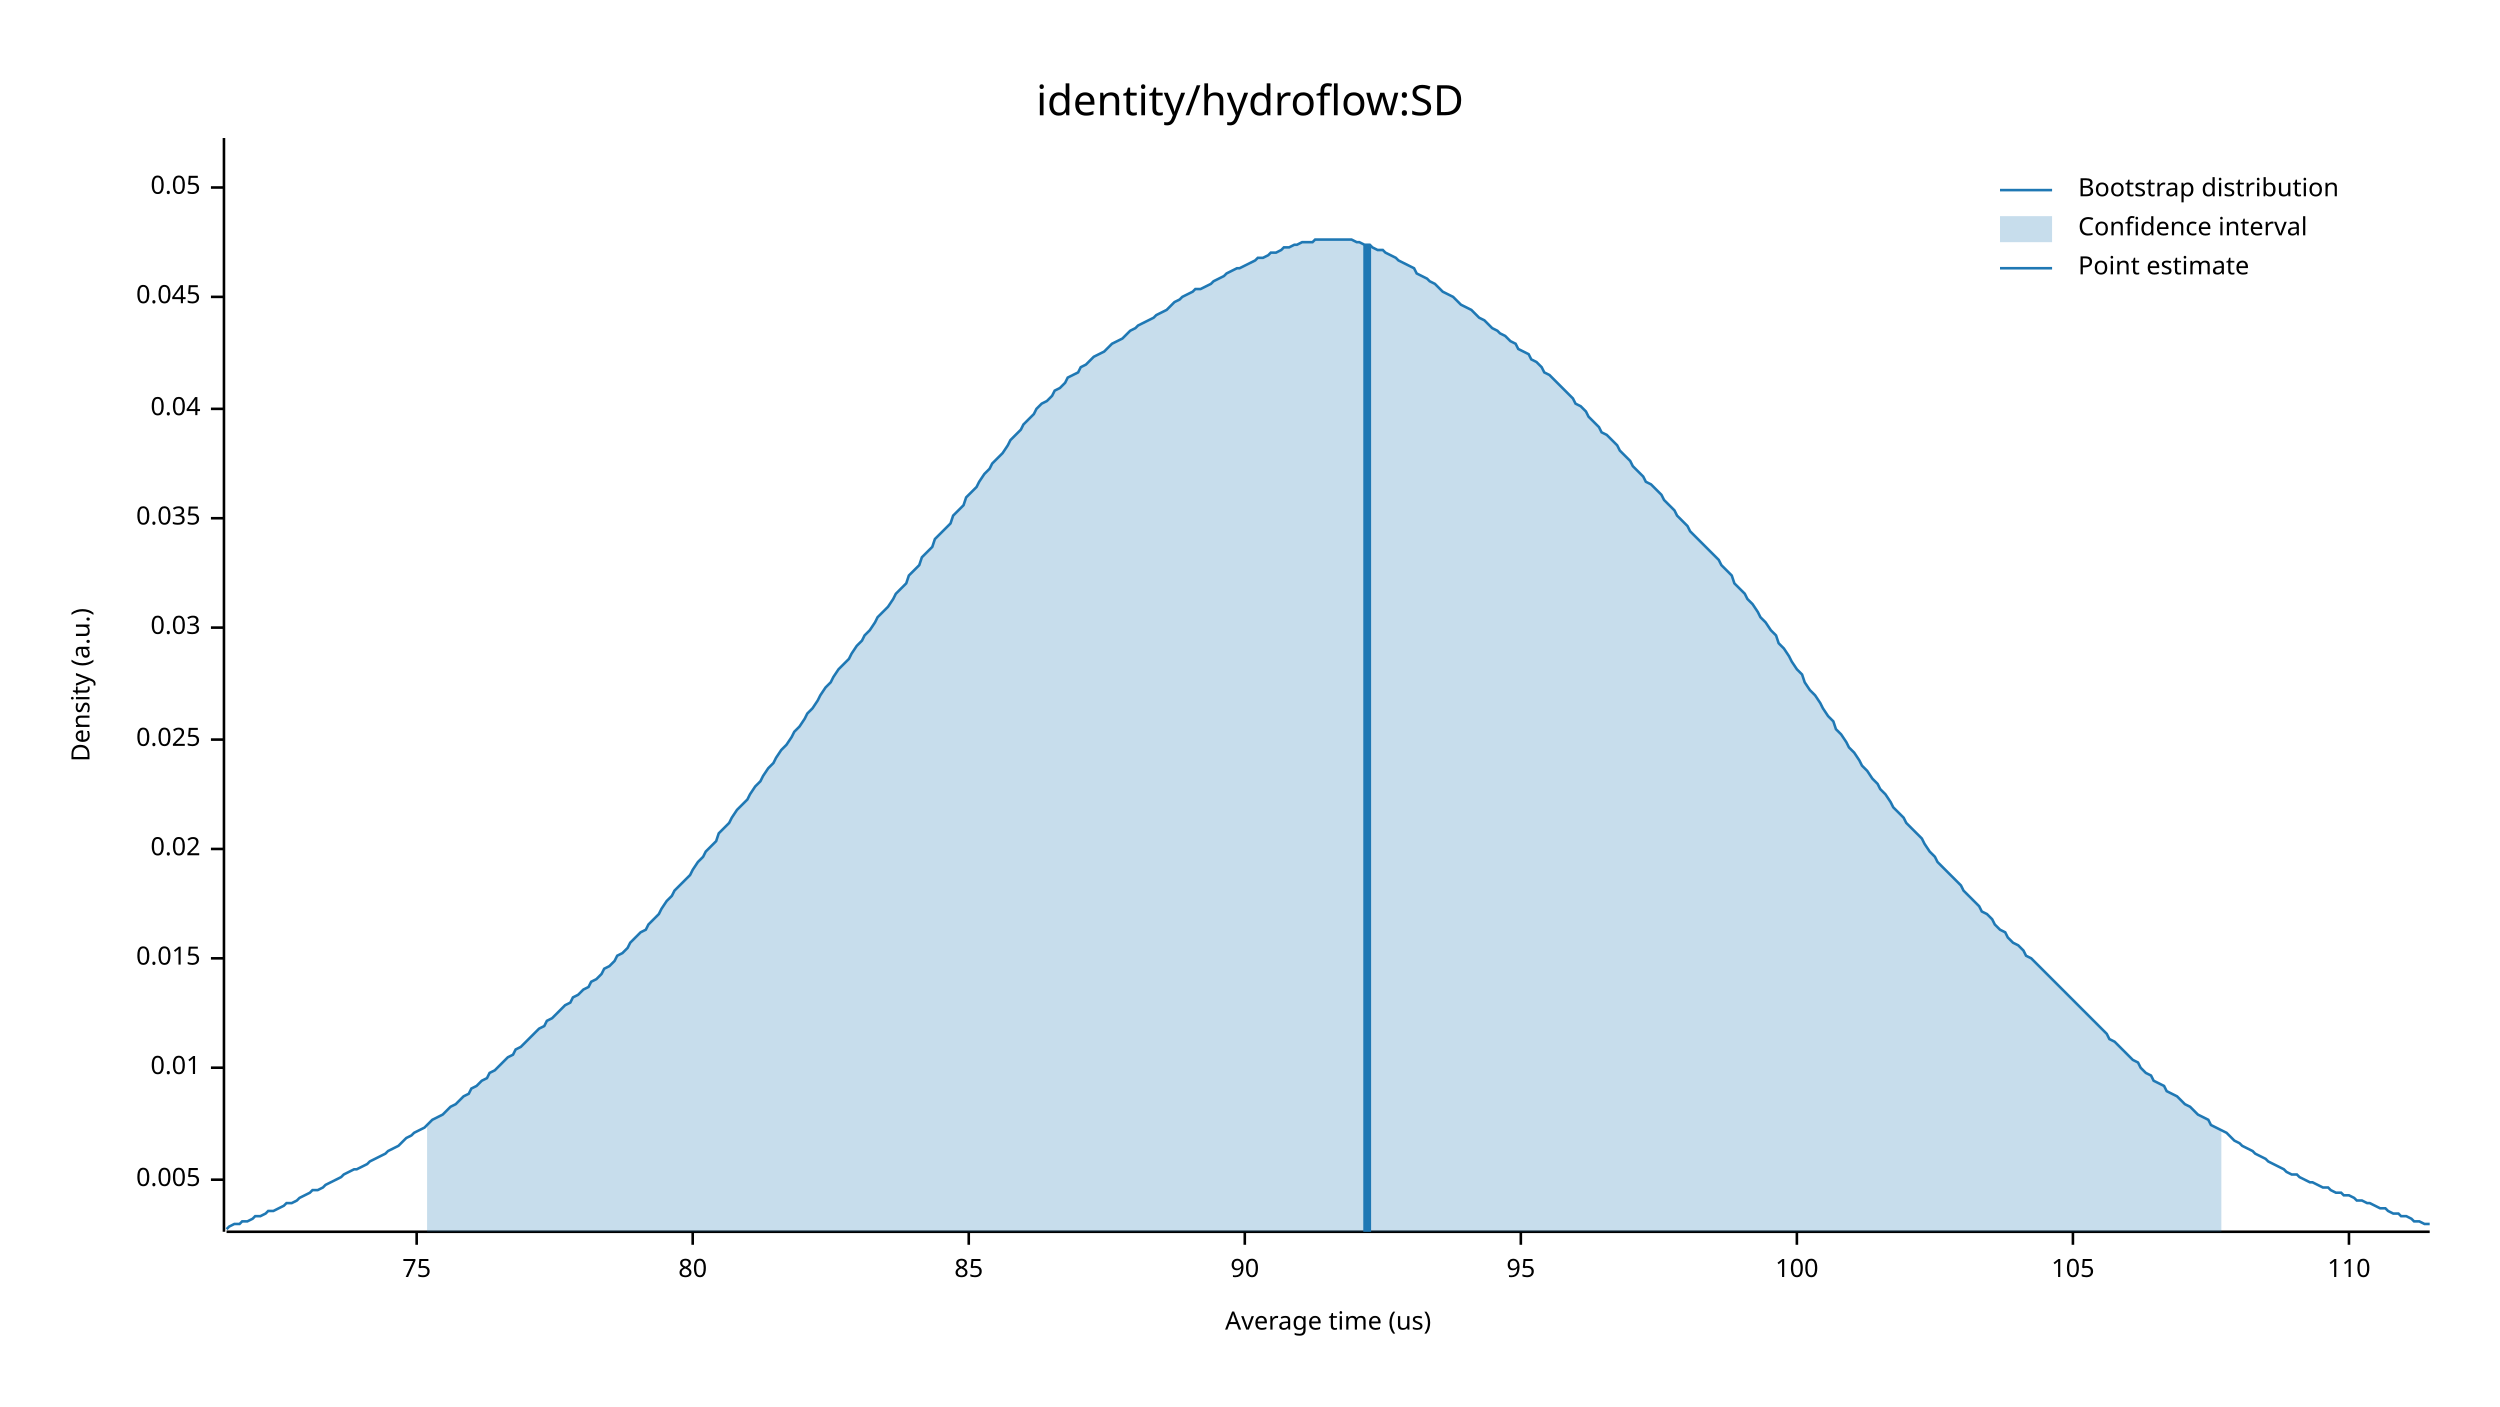
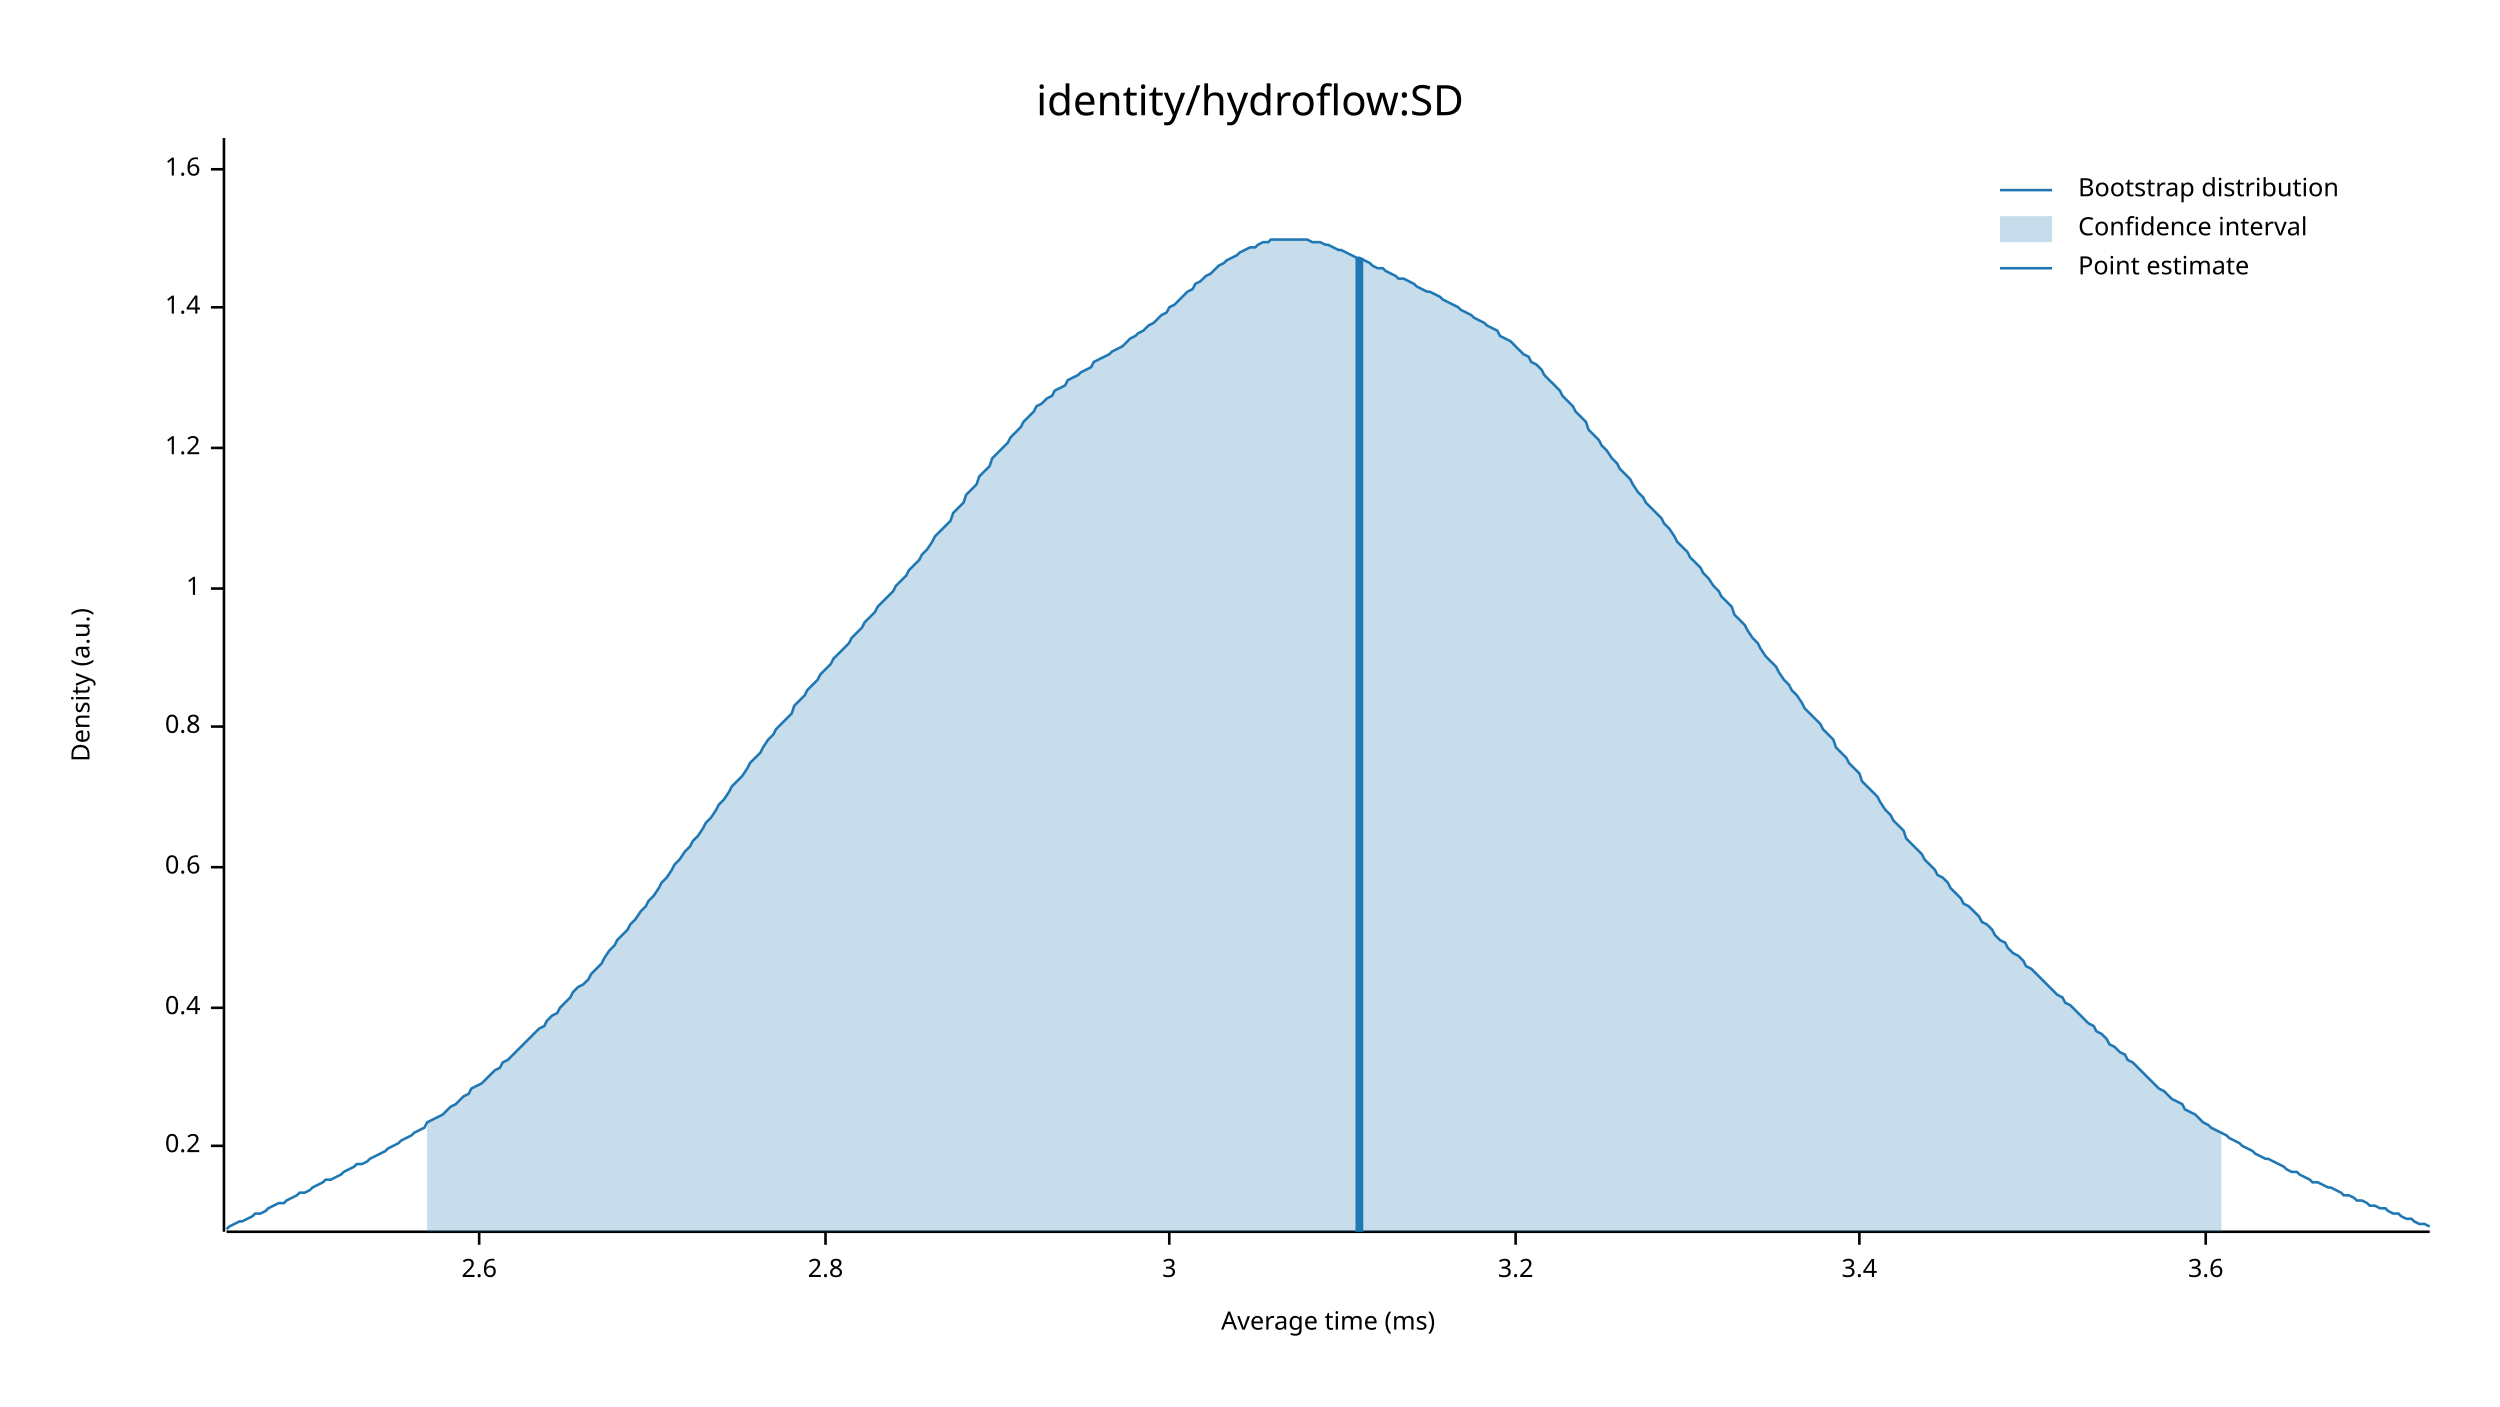
<svg xmlns="http://www.w3.org/2000/svg" width="960" height="540" viewBox="0 0 960 540">
  <text x="480" y="32" dy="0.76em" text-anchor="middle" font-family="sans-serif" font-size="16.129" opacity="1" fill="#000000">
identity/hydroflow:SD
</text>
  <text x="27" y="263" dy="0.76em" text-anchor="middle" font-family="sans-serif" font-size="9.677" opacity="1" fill="#000000" transform="rotate(270, 27, 263)">
Density (a.u.)
</text>
  <text x="510" y="513" dy="-0.5ex" text-anchor="middle" font-family="sans-serif" font-size="9.677" opacity="1" fill="#000000">
- Average time (us)
+ Average time (ms)
</text>
  <polyline fill="none" opacity="1" stroke="#000000" stroke-width="1" points="86,53 86,473 " />
-   <text x="77" y="453" dy="0.5ex" text-anchor="end" font-family="sans-serif" font-size="9.677" opacity="1" fill="#000000">
- 0.005
+   <text x="77" y="440" dy="0.5ex" text-anchor="end" font-family="sans-serif" font-size="9.677" opacity="1" fill="#000000">
+ 0.2
</text>
-   <polyline fill="none" opacity="1" stroke="#000000" stroke-width="1" points="81,453 86,453 " />
-   <text x="77" y="410" dy="0.5ex" text-anchor="end" font-family="sans-serif" font-size="9.677" opacity="1" fill="#000000">
- 0.01
+   <polyline fill="none" opacity="1" stroke="#000000" stroke-width="1" points="81,440 86,440 " />
+   <text x="77" y="387" dy="0.5ex" text-anchor="end" font-family="sans-serif" font-size="9.677" opacity="1" fill="#000000">
+ 0.4
</text>
-   <polyline fill="none" opacity="1" stroke="#000000" stroke-width="1" points="81,410 86,410 " />
-   <text x="77" y="368" dy="0.5ex" text-anchor="end" font-family="sans-serif" font-size="9.677" opacity="1" fill="#000000">
- 0.015
+   <polyline fill="none" opacity="1" stroke="#000000" stroke-width="1" points="81,387 86,387 " />
+   <text x="77" y="333" dy="0.5ex" text-anchor="end" font-family="sans-serif" font-size="9.677" opacity="1" fill="#000000">
+ 0.6
</text>
-   <polyline fill="none" opacity="1" stroke="#000000" stroke-width="1" points="81,368 86,368 " />
-   <text x="77" y="326" dy="0.5ex" text-anchor="end" font-family="sans-serif" font-size="9.677" opacity="1" fill="#000000">
- 0.02
+   <polyline fill="none" opacity="1" stroke="#000000" stroke-width="1" points="81,333 86,333 " />
+   <text x="77" y="279" dy="0.5ex" text-anchor="end" font-family="sans-serif" font-size="9.677" opacity="1" fill="#000000">
+ 0.8
</text>
-   <polyline fill="none" opacity="1" stroke="#000000" stroke-width="1" points="81,326 86,326 " />
-   <text x="77" y="284" dy="0.5ex" text-anchor="end" font-family="sans-serif" font-size="9.677" opacity="1" fill="#000000">
- 0.025
+   <polyline fill="none" opacity="1" stroke="#000000" stroke-width="1" points="81,279 86,279 " />
+   <text x="77" y="226" dy="0.5ex" text-anchor="end" font-family="sans-serif" font-size="9.677" opacity="1" fill="#000000">
+ 1
</text>
-   <polyline fill="none" opacity="1" stroke="#000000" stroke-width="1" points="81,284 86,284 " />
-   <text x="77" y="241" dy="0.5ex" text-anchor="end" font-family="sans-serif" font-size="9.677" opacity="1" fill="#000000">
- 0.03
+   <polyline fill="none" opacity="1" stroke="#000000" stroke-width="1" points="81,226 86,226 " />
+   <text x="77" y="172" dy="0.5ex" text-anchor="end" font-family="sans-serif" font-size="9.677" opacity="1" fill="#000000">
+ 1.2
</text>
-   <polyline fill="none" opacity="1" stroke="#000000" stroke-width="1" points="81,241 86,241 " />
-   <text x="77" y="199" dy="0.5ex" text-anchor="end" font-family="sans-serif" font-size="9.677" opacity="1" fill="#000000">
- 0.035
+   <polyline fill="none" opacity="1" stroke="#000000" stroke-width="1" points="81,172 86,172 " />
+   <text x="77" y="118" dy="0.5ex" text-anchor="end" font-family="sans-serif" font-size="9.677" opacity="1" fill="#000000">
+ 1.4
</text>
-   <polyline fill="none" opacity="1" stroke="#000000" stroke-width="1" points="81,199 86,199 " />
-   <text x="77" y="157" dy="0.5ex" text-anchor="end" font-family="sans-serif" font-size="9.677" opacity="1" fill="#000000">
- 0.04
+   <polyline fill="none" opacity="1" stroke="#000000" stroke-width="1" points="81,118 86,118 " />
+   <text x="77" y="65" dy="0.5ex" text-anchor="end" font-family="sans-serif" font-size="9.677" opacity="1" fill="#000000">
+ 1.6
</text>
-   <polyline fill="none" opacity="1" stroke="#000000" stroke-width="1" points="81,157 86,157 " />
-   <text x="77" y="114" dy="0.5ex" text-anchor="end" font-family="sans-serif" font-size="9.677" opacity="1" fill="#000000">
- 0.045
+   <polyline fill="none" opacity="1" stroke="#000000" stroke-width="1" points="81,65 86,65 " />
+   <polyline fill="none" opacity="1" stroke="#000000" stroke-width="1" points="87,473 933,473 " />
+   <text x="184" y="483" dy="0.76em" text-anchor="middle" font-family="sans-serif" font-size="9.677" opacity="1" fill="#000000">
+ 2.6
</text>
-   <polyline fill="none" opacity="1" stroke="#000000" stroke-width="1" points="81,114 86,114 " />
-   <text x="77" y="72" dy="0.5ex" text-anchor="end" font-family="sans-serif" font-size="9.677" opacity="1" fill="#000000">
- 0.05
+   <polyline fill="none" opacity="1" stroke="#000000" stroke-width="1" points="184,473 184,478 " />
+   <text x="317" y="483" dy="0.76em" text-anchor="middle" font-family="sans-serif" font-size="9.677" opacity="1" fill="#000000">
+ 2.8
</text>
-   <polyline fill="none" opacity="1" stroke="#000000" stroke-width="1" points="81,72 86,72 " />
-   <polyline fill="none" opacity="1" stroke="#000000" stroke-width="1" points="87,473 933,473 " />
-   <text x="160" y="483" dy="0.76em" text-anchor="middle" font-family="sans-serif" font-size="9.677" opacity="1" fill="#000000">
- 75
+   <polyline fill="none" opacity="1" stroke="#000000" stroke-width="1" points="317,473 317,478 " />
+   <text x="449" y="483" dy="0.76em" text-anchor="middle" font-family="sans-serif" font-size="9.677" opacity="1" fill="#000000">
+ 3
</text>
-   <polyline fill="none" opacity="1" stroke="#000000" stroke-width="1" points="160,473 160,478 " />
-   <text x="266" y="483" dy="0.76em" text-anchor="middle" font-family="sans-serif" font-size="9.677" opacity="1" fill="#000000">
- 80
+   <polyline fill="none" opacity="1" stroke="#000000" stroke-width="1" points="449,473 449,478 " />
+   <text x="582" y="483" dy="0.76em" text-anchor="middle" font-family="sans-serif" font-size="9.677" opacity="1" fill="#000000">
+ 3.2
</text>
-   <polyline fill="none" opacity="1" stroke="#000000" stroke-width="1" points="266,473 266,478 " />
-   <text x="372" y="483" dy="0.76em" text-anchor="middle" font-family="sans-serif" font-size="9.677" opacity="1" fill="#000000">
- 85
+   <polyline fill="none" opacity="1" stroke="#000000" stroke-width="1" points="582,473 582,478 " />
+   <text x="714" y="483" dy="0.76em" text-anchor="middle" font-family="sans-serif" font-size="9.677" opacity="1" fill="#000000">
+ 3.4
</text>
-   <polyline fill="none" opacity="1" stroke="#000000" stroke-width="1" points="372,473 372,478 " />
-   <text x="478" y="483" dy="0.76em" text-anchor="middle" font-family="sans-serif" font-size="9.677" opacity="1" fill="#000000">
- 90
+   <polyline fill="none" opacity="1" stroke="#000000" stroke-width="1" points="714,473 714,478 " />
+   <text x="847" y="483" dy="0.76em" text-anchor="middle" font-family="sans-serif" font-size="9.677" opacity="1" fill="#000000">
+ 3.6
</text>
-   <polyline fill="none" opacity="1" stroke="#000000" stroke-width="1" points="478,473 478,478 " />
-   <text x="584" y="483" dy="0.76em" text-anchor="middle" font-family="sans-serif" font-size="9.677" opacity="1" fill="#000000">
- 95
- </text>
-   <polyline fill="none" opacity="1" stroke="#000000" stroke-width="1" points="584,473 584,478 " />
-   <text x="690" y="483" dy="0.76em" text-anchor="middle" font-family="sans-serif" font-size="9.677" opacity="1" fill="#000000">
- 100
- </text>
-   <polyline fill="none" opacity="1" stroke="#000000" stroke-width="1" points="690,473 690,478 " />
-   <text x="796" y="483" dy="0.76em" text-anchor="middle" font-family="sans-serif" font-size="9.677" opacity="1" fill="#000000">
- 105
- </text>
-   <polyline fill="none" opacity="1" stroke="#000000" stroke-width="1" points="796,473 796,478 " />
-   <text x="902" y="483" dy="0.76em" text-anchor="middle" font-family="sans-serif" font-size="9.677" opacity="1" fill="#000000">
- 110
- </text>
-   <polyline fill="none" opacity="1" stroke="#000000" stroke-width="1" points="902,473 902,478 " />
-   <polyline fill="none" opacity="1" stroke="#1F78B4" stroke-width="1" points="87,472 88,471 90,470 92,470 93,469 95,469 97,468 98,467 100,467 102,466 103,465 105,465 107,464 109,463 110,462 112,462 114,461 115,460 117,459 119,458 120,457 122,457 124,456 125,455 127,454 129,453 131,452 132,451 134,450 136,449 137,449 139,448 141,447 142,446 144,445 146,444 148,443 149,442 151,441 153,440 154,439 156,437 158,436 159,435 161,434 163,433 164,432 166,430 168,429 170,428 171,427 173,425 175,424 176,423 178,421 180,420 181,418 183,417 185,415 187,414 188,412 190,411 192,409 193,408 195,406 197,405 198,403 200,402 202,400 203,399 205,397 207,395 209,394 210,392 212,391 214,389 215,388 217,386 219,385 220,383 222,382 224,380 226,379 227,377 229,376 231,374 232,372 234,371 236,369 237,367 239,366 241,364 242,362 244,360 246,358 248,357 249,355 251,353 253,351 254,349 256,346 258,344 259,342 261,340 263,338 265,336 266,334 268,331 270,329 271,327 273,325 275,323 276,320 278,318 280,316 281,314 283,311 285,309 287,307 288,305 290,302 292,300 293,298 295,295 297,293 298,291 300,288 302,286 304,283 305,281 307,279 309,276 310,274 312,272 314,269 315,267 317,264 319,262 320,260 322,257 324,255 326,253 327,251 329,248 331,246 332,244 334,242 336,239 337,237 339,235 341,233 343,230 344,228 346,226 348,224 349,221 351,219 353,217 354,214 356,212 358,210 359,207 361,205 363,203 365,201 366,198 368,196 370,194 371,191 373,189 375,187 376,185 378,182 380,180 381,178 383,176 385,174 387,171 388,169 390,167 392,165 393,163 395,161 397,159 398,157 400,155 402,154 404,152 405,150 407,149 409,147 410,145 412,144 414,143 415,141 417,140 419,138 420,137 422,136 424,135 426,133 427,132 429,131 431,130 432,129 434,127 436,126 437,125 439,124 441,123 443,122 444,121 446,120 448,119 449,118 451,116 453,115 454,114 456,113 458,112 459,111 461,111 463,110 465,109 466,108 468,107 470,106 471,105 473,104 475,103 476,103 478,102 480,101 482,100 483,99 485,99 487,98 488,97 490,97 492,96 493,95 495,95 497,94 498,94 500,93 502,93 504,93 505,92 507,92 509,92 510,92 512,92 514,92 515,92 517,92 519,92 521,93 522,93 524,94 526,94 527,95 529,96 531,96 532,97 534,98 536,99 537,100 539,101 541,102 543,103 544,105 546,106 548,107 549,108 551,109 553,111 554,112 556,113 558,114 560,116 561,117 563,118 565,119 566,120 568,122 570,123 571,124 573,126 575,127 576,128 578,129 580,131 582,132 583,134 585,135 587,136 588,138 590,139 592,141 593,143 595,144 597,146 599,148 600,149 602,151 604,153 605,155 607,156 609,158 610,160 612,162 614,164 615,166 617,167 619,169 621,171 622,173 624,175 626,177 627,179 629,181 631,183 632,185 634,186 636,188 638,190 639,192 641,194 643,196 644,198 646,200 648,202 649,204 651,206 653,208 654,209 656,211 658,213 660,215 661,217 663,219 665,221 666,224 668,226 670,228 671,230 673,232 675,235 676,237 678,239 680,242 682,244 683,247 685,249 687,252 688,254 690,257 692,259 693,262 695,265 697,267 699,270 700,272 702,275 704,277 705,280 707,282 709,285 710,287 712,289 714,292 715,294 717,296 719,299 721,301 722,303 724,305 726,308 727,310 729,312 731,314 732,316 734,318 736,320 738,322 739,324 741,327 743,329 744,331 746,333 748,335 749,336 751,338 753,340 754,342 756,344 758,346 760,348 761,350 763,351 765,353 766,355 768,357 770,358 771,360 773,362 775,363 777,365 778,367 780,368 782,370 783,371 785,373 787,375 788,376 790,378 792,380 793,381 795,383 797,385 799,387 800,388 802,390 804,392 805,393 807,395 809,397 810,399 812,400 814,402 816,404 817,405 819,407 821,408 822,410 824,412 826,413 827,415 829,416 831,417 832,419 834,420 836,421 838,423 839,424 841,425 843,427 844,428 846,429 848,430 849,432 851,433 853,434 855,435 856,436 858,438 860,439 861,440 863,441 865,442 866,443 868,444 870,445 871,446 873,447 875,448 877,449 878,450 880,451 882,451 883,452 885,453 887,454 888,454 890,455 892,456 894,456 895,457 897,458 899,458 900,459 902,459 904,460 905,461 907,461 909,462 910,462 912,463 914,464 916,464 917,465 919,466 921,466 922,467 924,467 926,468 927,469 929,469 931,470 933,470 " />
-   <polygon opacity="0.25" fill="#1F78B4" points="164,432 166,430 168,429 170,428 171,427 173,425 175,424 176,423 178,421 180,420 181,418 183,417 185,415 187,414 188,412 190,411 192,409 193,408 195,406 197,405 198,403 200,402 202,400 203,399 205,397 207,395 209,394 210,392 212,391 214,389 215,388 217,386 219,385 220,383 222,382 224,380 226,379 227,377 229,376 231,374 232,372 234,371 236,369 237,367 239,366 241,364 242,362 244,360 246,358 248,357 249,355 251,353 253,351 254,349 256,346 258,344 259,342 261,340 263,338 265,336 266,334 268,331 270,329 271,327 273,325 275,323 276,320 278,318 280,316 281,314 283,311 285,309 287,307 288,305 290,302 292,300 293,298 295,295 297,293 298,291 300,288 302,286 304,283 305,281 307,279 309,276 310,274 312,272 314,269 315,267 317,264 319,262 320,260 322,257 324,255 326,253 327,251 329,248 331,246 332,244 334,242 336,239 337,237 339,235 341,233 343,230 344,228 346,226 348,224 349,221 351,219 353,217 354,214 356,212 358,210 359,207 361,205 363,203 365,201 366,198 368,196 370,194 371,191 373,189 375,187 376,185 378,182 380,180 381,178 383,176 385,174 387,171 388,169 390,167 392,165 393,163 395,161 397,159 398,157 400,155 402,154 404,152 405,150 407,149 409,147 410,145 412,144 414,143 415,141 417,140 419,138 420,137 422,136 424,135 426,133 427,132 429,131 431,130 432,129 434,127 436,126 437,125 439,124 441,123 443,122 444,121 446,120 448,119 449,118 451,116 453,115 454,114 456,113 458,112 459,111 461,111 463,110 465,109 466,108 468,107 470,106 471,105 473,104 475,103 476,103 478,102 480,101 482,100 483,99 485,99 487,98 488,97 490,97 492,96 493,95 495,95 497,94 498,94 500,93 502,93 504,93 505,92 507,92 509,92 510,92 512,92 514,92 515,92 517,92 519,92 521,93 522,93 524,94 526,94 527,95 529,96 531,96 532,97 534,98 536,99 537,100 539,101 541,102 543,103 544,105 546,106 548,107 549,108 551,109 553,111 554,112 556,113 558,114 560,116 561,117 563,118 565,119 566,120 568,122 570,123 571,124 573,126 575,127 576,128 578,129 580,131 582,132 583,134 585,135 587,136 588,138 590,139 592,141 593,143 595,144 597,146 599,148 600,149 602,151 604,153 605,155 607,156 609,158 610,160 612,162 614,164 615,166 617,167 619,169 621,171 622,173 624,175 626,177 627,179 629,181 631,183 632,185 634,186 636,188 638,190 639,192 641,194 643,196 644,198 646,200 648,202 649,204 651,206 653,208 654,209 656,211 658,213 660,215 661,217 663,219 665,221 666,224 668,226 670,228 671,230 673,232 675,235 676,237 678,239 680,242 682,244 683,247 685,249 687,252 688,254 690,257 692,259 693,262 695,265 697,267 699,270 700,272 702,275 704,277 705,280 707,282 709,285 710,287 712,289 714,292 715,294 717,296 719,299 721,301 722,303 724,305 726,308 727,310 729,312 731,314 732,316 734,318 736,320 738,322 739,324 741,327 743,329 744,331 746,333 748,335 749,336 751,338 753,340 754,342 756,344 758,346 760,348 761,350 763,351 765,353 766,355 768,357 770,358 771,360 773,362 775,363 777,365 778,367 780,368 782,370 783,371 785,373 787,375 788,376 790,378 792,380 793,381 795,383 797,385 799,387 800,388 802,390 804,392 805,393 807,395 809,397 810,399 812,400 814,402 816,404 817,405 819,407 821,408 822,410 824,412 826,413 827,415 829,416 831,417 832,419 834,420 836,421 838,423 839,424 841,425 843,427 844,428 846,429 848,430 849,432 851,433 853,434 853,473 164,473 " />
-   <polyline fill="none" opacity="1" stroke="#1F78B4" stroke-width="3" points="525,473 525,94 " />
+   <polyline fill="none" opacity="1" stroke="#000000" stroke-width="1" points="847,473 847,478 " />
+   <polyline fill="none" opacity="1" stroke="#1F78B4" stroke-width="1" points="87,472 88,471 90,470 92,469 93,469 95,468 97,467 98,466 100,466 102,465 103,464 105,463 107,462 109,462 110,461 112,460 114,459 115,458 117,458 119,457 120,456 122,455 124,454 125,453 127,453 129,452 131,451 132,450 134,449 136,448 137,447 139,447 141,446 142,445 144,444 146,443 148,442 149,441 151,440 153,439 154,438 156,437 158,436 159,435 161,434 163,433 164,431 166,430 168,429 170,428 171,427 173,425 175,424 176,423 178,421 180,420 181,418 183,417 185,416 187,414 188,413 190,411 192,410 193,408 195,407 197,405 198,404 200,402 202,400 203,399 205,397 207,395 209,394 210,392 212,390 214,389 215,387 217,385 219,383 220,381 222,379 224,378 226,376 227,374 229,372 231,370 232,368 234,365 236,363 237,361 239,359 241,357 242,355 244,353 246,350 248,348 249,346 251,344 253,341 254,339 256,337 258,334 259,332 261,330 263,327 265,325 266,323 268,321 270,318 271,316 273,314 275,311 276,309 278,307 280,304 281,302 283,300 285,298 287,295 288,293 290,291 292,289 293,287 295,284 297,282 298,280 300,278 302,276 304,274 305,271 307,269 309,267 310,265 312,263 314,261 315,259 317,257 319,255 320,253 322,251 324,249 326,247 327,245 329,243 331,241 332,239 334,237 336,235 337,233 339,231 341,229 343,227 344,225 346,223 348,221 349,219 351,217 353,215 354,213 356,211 358,208 359,206 361,204 363,202 365,200 366,197 368,195 370,193 371,190 373,188 375,186 376,183 378,181 380,179 381,176 383,174 385,172 387,170 388,168 390,166 392,164 393,162 395,160 397,158 398,156 400,155 402,153 404,152 405,150 407,149 409,148 410,146 412,145 414,144 415,143 417,142 419,141 420,139 422,138 424,137 426,136 427,135 429,134 431,133 432,132 434,130 436,129 437,128 439,127 441,125 443,124 444,123 446,121 448,120 449,118 451,117 453,115 454,114 456,112 458,111 459,109 461,108 463,106 465,105 466,104 468,102 470,101 471,100 473,99 475,98 476,97 478,96 480,95 482,95 483,94 485,93 487,93 488,92 490,92 492,92 493,92 495,92 497,92 498,92 500,92 502,92 504,93 505,93 507,93 509,94 510,94 512,95 514,96 515,96 517,97 519,98 521,99 522,99 524,100 526,101 527,102 529,103 531,103 532,104 534,105 536,106 537,107 539,107 541,108 543,109 544,110 546,111 548,112 549,112 551,113 553,114 554,115 556,116 558,117 560,118 561,119 563,120 565,121 566,122 568,123 570,124 571,125 573,126 575,127 576,129 578,130 580,131 582,133 583,134 585,136 587,137 588,139 590,140 592,142 593,144 595,146 597,148 599,150 600,152 602,154 604,156 605,158 607,160 609,162 610,165 612,167 614,169 615,171 617,173 619,176 621,178 622,180 624,182 626,184 627,186 629,189 631,191 632,193 634,195 636,197 638,199 639,201 641,203 643,206 644,208 646,210 648,212 649,214 651,216 653,218 654,220 656,222 658,225 660,227 661,229 663,231 665,233 666,236 668,238 670,240 671,242 673,245 675,247 676,249 678,252 680,254 682,256 683,258 685,261 687,263 688,265 690,267 692,270 693,272 695,274 697,276 699,278 700,280 702,282 704,284 705,287 707,289 709,291 710,293 712,295 714,297 715,300 717,302 719,304 721,306 722,308 724,311 726,313 727,315 729,317 731,319 732,322 734,324 736,326 738,328 739,330 741,332 743,334 744,336 746,337 748,339 749,341 751,343 753,345 754,347 756,348 758,350 760,352 761,354 763,355 765,357 766,359 768,361 770,362 771,364 773,366 775,367 777,369 778,371 780,372 782,374 783,375 785,377 787,379 788,380 790,382 792,383 793,385 795,386 797,388 799,390 800,391 802,393 804,394 805,396 807,397 809,399 810,401 812,402 814,404 816,405 817,407 819,408 821,410 822,411 824,413 826,415 827,416 829,418 831,419 832,420 834,422 836,423 838,424 839,426 841,427 843,428 844,429 846,431 848,432 849,433 851,434 853,435 855,436 856,437 858,438 860,439 861,440 863,441 865,442 866,443 868,444 870,445 871,445 873,446 875,447 877,448 878,449 880,450 882,450 883,451 885,452 887,453 888,454 890,454 892,455 894,456 895,456 897,457 899,458 900,459 902,459 904,460 905,461 907,461 909,462 910,463 912,463 914,464 916,464 917,465 919,466 921,466 922,467 924,468 926,468 927,469 929,470 931,470 933,471 " />
+   <polygon opacity="0.25" fill="#1F78B4" points="164,431 166,430 168,429 170,428 171,427 173,425 175,424 176,423 178,421 180,420 181,418 183,417 185,416 187,414 188,413 190,411 192,410 193,408 195,407 197,405 198,404 200,402 202,400 203,399 205,397 207,395 209,394 210,392 212,390 214,389 215,387 217,385 219,383 220,381 222,379 224,378 226,376 227,374 229,372 231,370 232,368 234,365 236,363 237,361 239,359 241,357 242,355 244,353 246,350 248,348 249,346 251,344 253,341 254,339 256,337 258,334 259,332 261,330 263,327 265,325 266,323 268,321 270,318 271,316 273,314 275,311 276,309 278,307 280,304 281,302 283,300 285,298 287,295 288,293 290,291 292,289 293,287 295,284 297,282 298,280 300,278 302,276 304,274 305,271 307,269 309,267 310,265 312,263 314,261 315,259 317,257 319,255 320,253 322,251 324,249 326,247 327,245 329,243 331,241 332,239 334,237 336,235 337,233 339,231 341,229 343,227 344,225 346,223 348,221 349,219 351,217 353,215 354,213 356,211 358,208 359,206 361,204 363,202 365,200 366,197 368,195 370,193 371,190 373,188 375,186 376,183 378,181 380,179 381,176 383,174 385,172 387,170 388,168 390,166 392,164 393,162 395,160 397,158 398,156 400,155 402,153 404,152 405,150 407,149 409,148 410,146 412,145 414,144 415,143 417,142 419,141 420,139 422,138 424,137 426,136 427,135 429,134 431,133 432,132 434,130 436,129 437,128 439,127 441,125 443,124 444,123 446,121 448,120 449,118 451,117 453,115 454,114 456,112 458,111 459,109 461,108 463,106 465,105 466,104 468,102 470,101 471,100 473,99 475,98 476,97 478,96 480,95 482,95 483,94 485,93 487,93 488,92 490,92 492,92 493,92 495,92 497,92 498,92 500,92 502,92 504,93 505,93 507,93 509,94 510,94 512,95 514,96 515,96 517,97 519,98 521,99 522,99 524,100 526,101 527,102 529,103 531,103 532,104 534,105 536,106 537,107 539,107 541,108 543,109 544,110 546,111 548,112 549,112 551,113 553,114 554,115 556,116 558,117 560,118 561,119 563,120 565,121 566,122 568,123 570,124 571,125 573,126 575,127 576,129 578,130 580,131 582,133 583,134 585,136 587,137 588,139 590,140 592,142 593,144 595,146 597,148 599,150 600,152 602,154 604,156 605,158 607,160 609,162 610,165 612,167 614,169 615,171 617,173 619,176 621,178 622,180 624,182 626,184 627,186 629,189 631,191 632,193 634,195 636,197 638,199 639,201 641,203 643,206 644,208 646,210 648,212 649,214 651,216 653,218 654,220 656,222 658,225 660,227 661,229 663,231 665,233 666,236 668,238 670,240 671,242 673,245 675,247 676,249 678,252 680,254 682,256 683,258 685,261 687,263 688,265 690,267 692,270 693,272 695,274 697,276 699,278 700,280 702,282 704,284 705,287 707,289 709,291 710,293 712,295 714,297 715,300 717,302 719,304 721,306 722,308 724,311 726,313 727,315 729,317 731,319 732,322 734,324 736,326 738,328 739,330 741,332 743,334 744,336 746,337 748,339 749,341 751,343 753,345 754,347 756,348 758,350 760,352 761,354 763,355 765,357 766,359 768,361 770,362 771,364 773,366 775,367 777,369 778,371 780,372 782,374 783,375 785,377 787,379 788,380 790,382 792,383 793,385 795,386 797,388 799,390 800,391 802,393 804,394 805,396 807,397 809,399 810,401 812,402 814,404 816,405 817,407 819,408 821,410 822,411 824,413 826,415 827,416 829,418 831,419 832,420 834,422 836,423 838,424 839,426 841,427 843,428 844,429 846,431 848,432 849,433 851,434 853,435 853,473 164,473 " />
+   <polyline fill="none" opacity="1" stroke="#1F78B4" stroke-width="3" points="522,473 522,99 " />
  <text x="798" y="68" dy="0.76em" text-anchor="start" font-family="sans-serif" font-size="9.677" opacity="1" fill="#000000">
Bootstrap distribution
</text>
  <text x="798" y="83" dy="0.76em" text-anchor="start" font-family="sans-serif" font-size="9.677" opacity="1" fill="#000000">
Confidence interval
</text>
  <text x="798" y="98" dy="0.76em" text-anchor="start" font-family="sans-serif" font-size="9.677" opacity="1" fill="#000000">
Point estimate
</text>
  <polyline fill="none" opacity="1" stroke="#1F78B4" stroke-width="1" points="768,73 788,73 " />
  <rect x="768" y="83" width="20" height="10" opacity="0.25" fill="#1F78B4" stroke="none" />
  <polyline fill="none" opacity="1" stroke="#1F78B4" stroke-width="1" points="768,103 788,103 " />
</svg>
